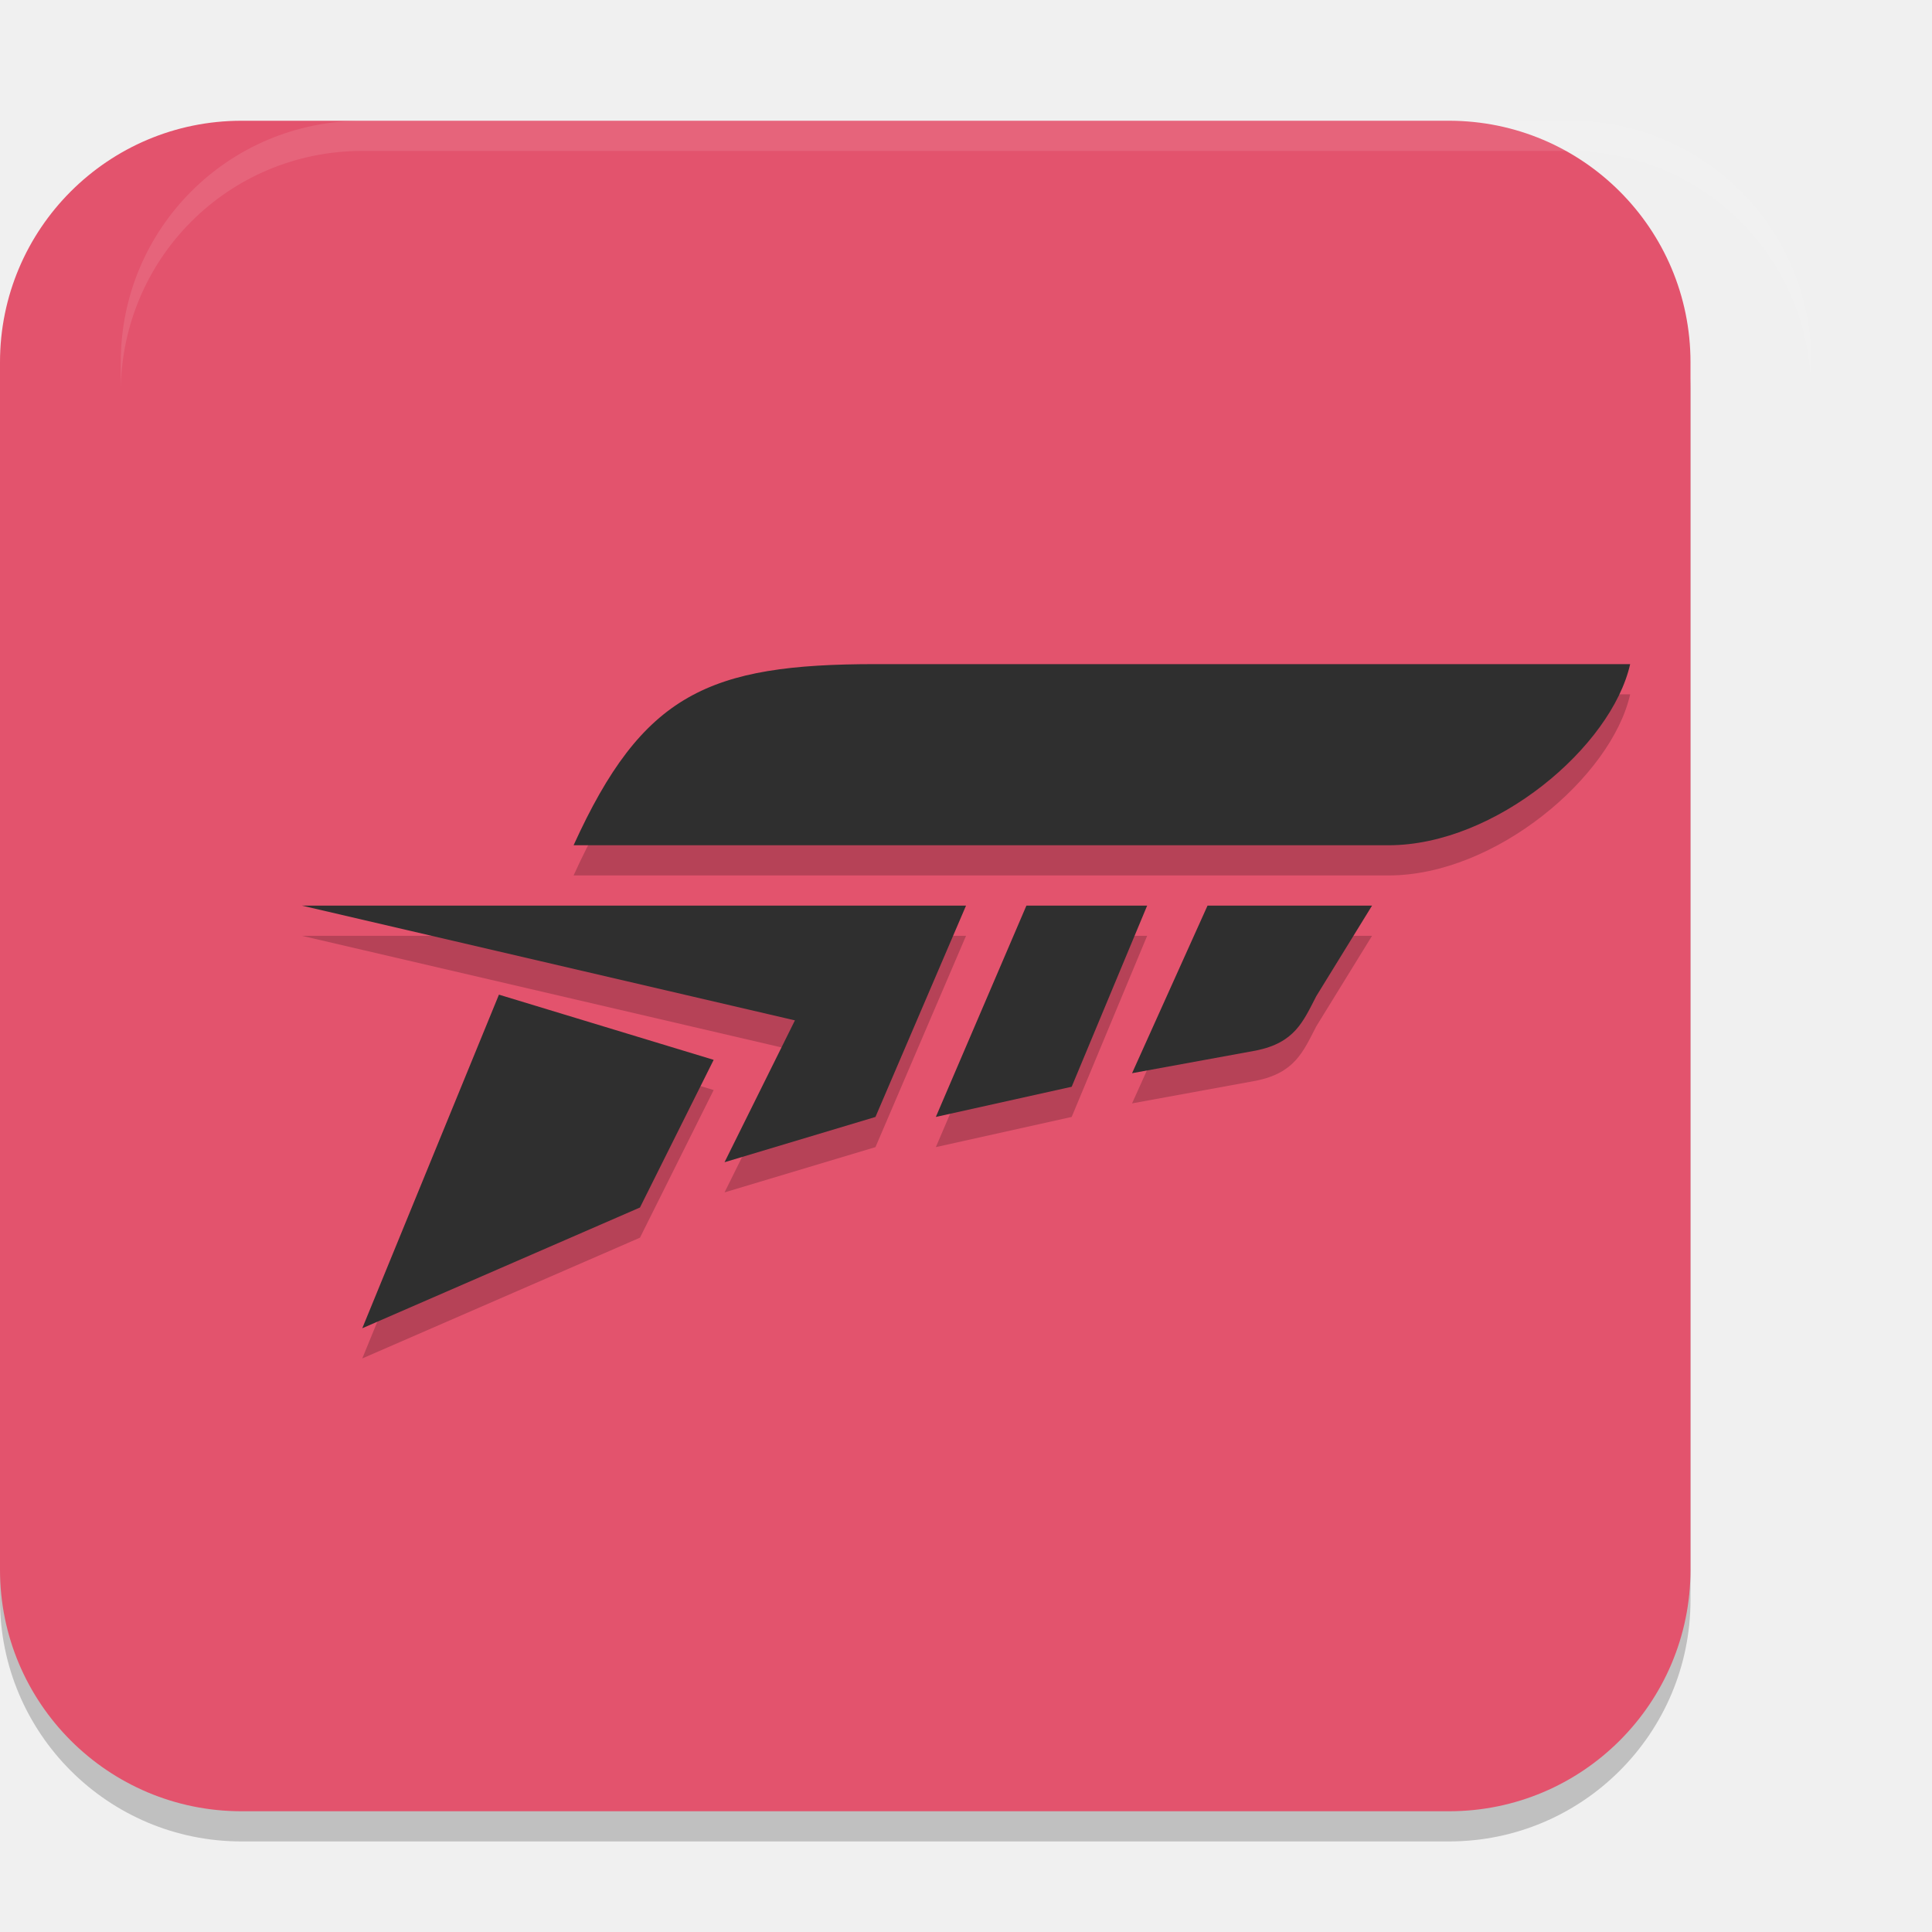
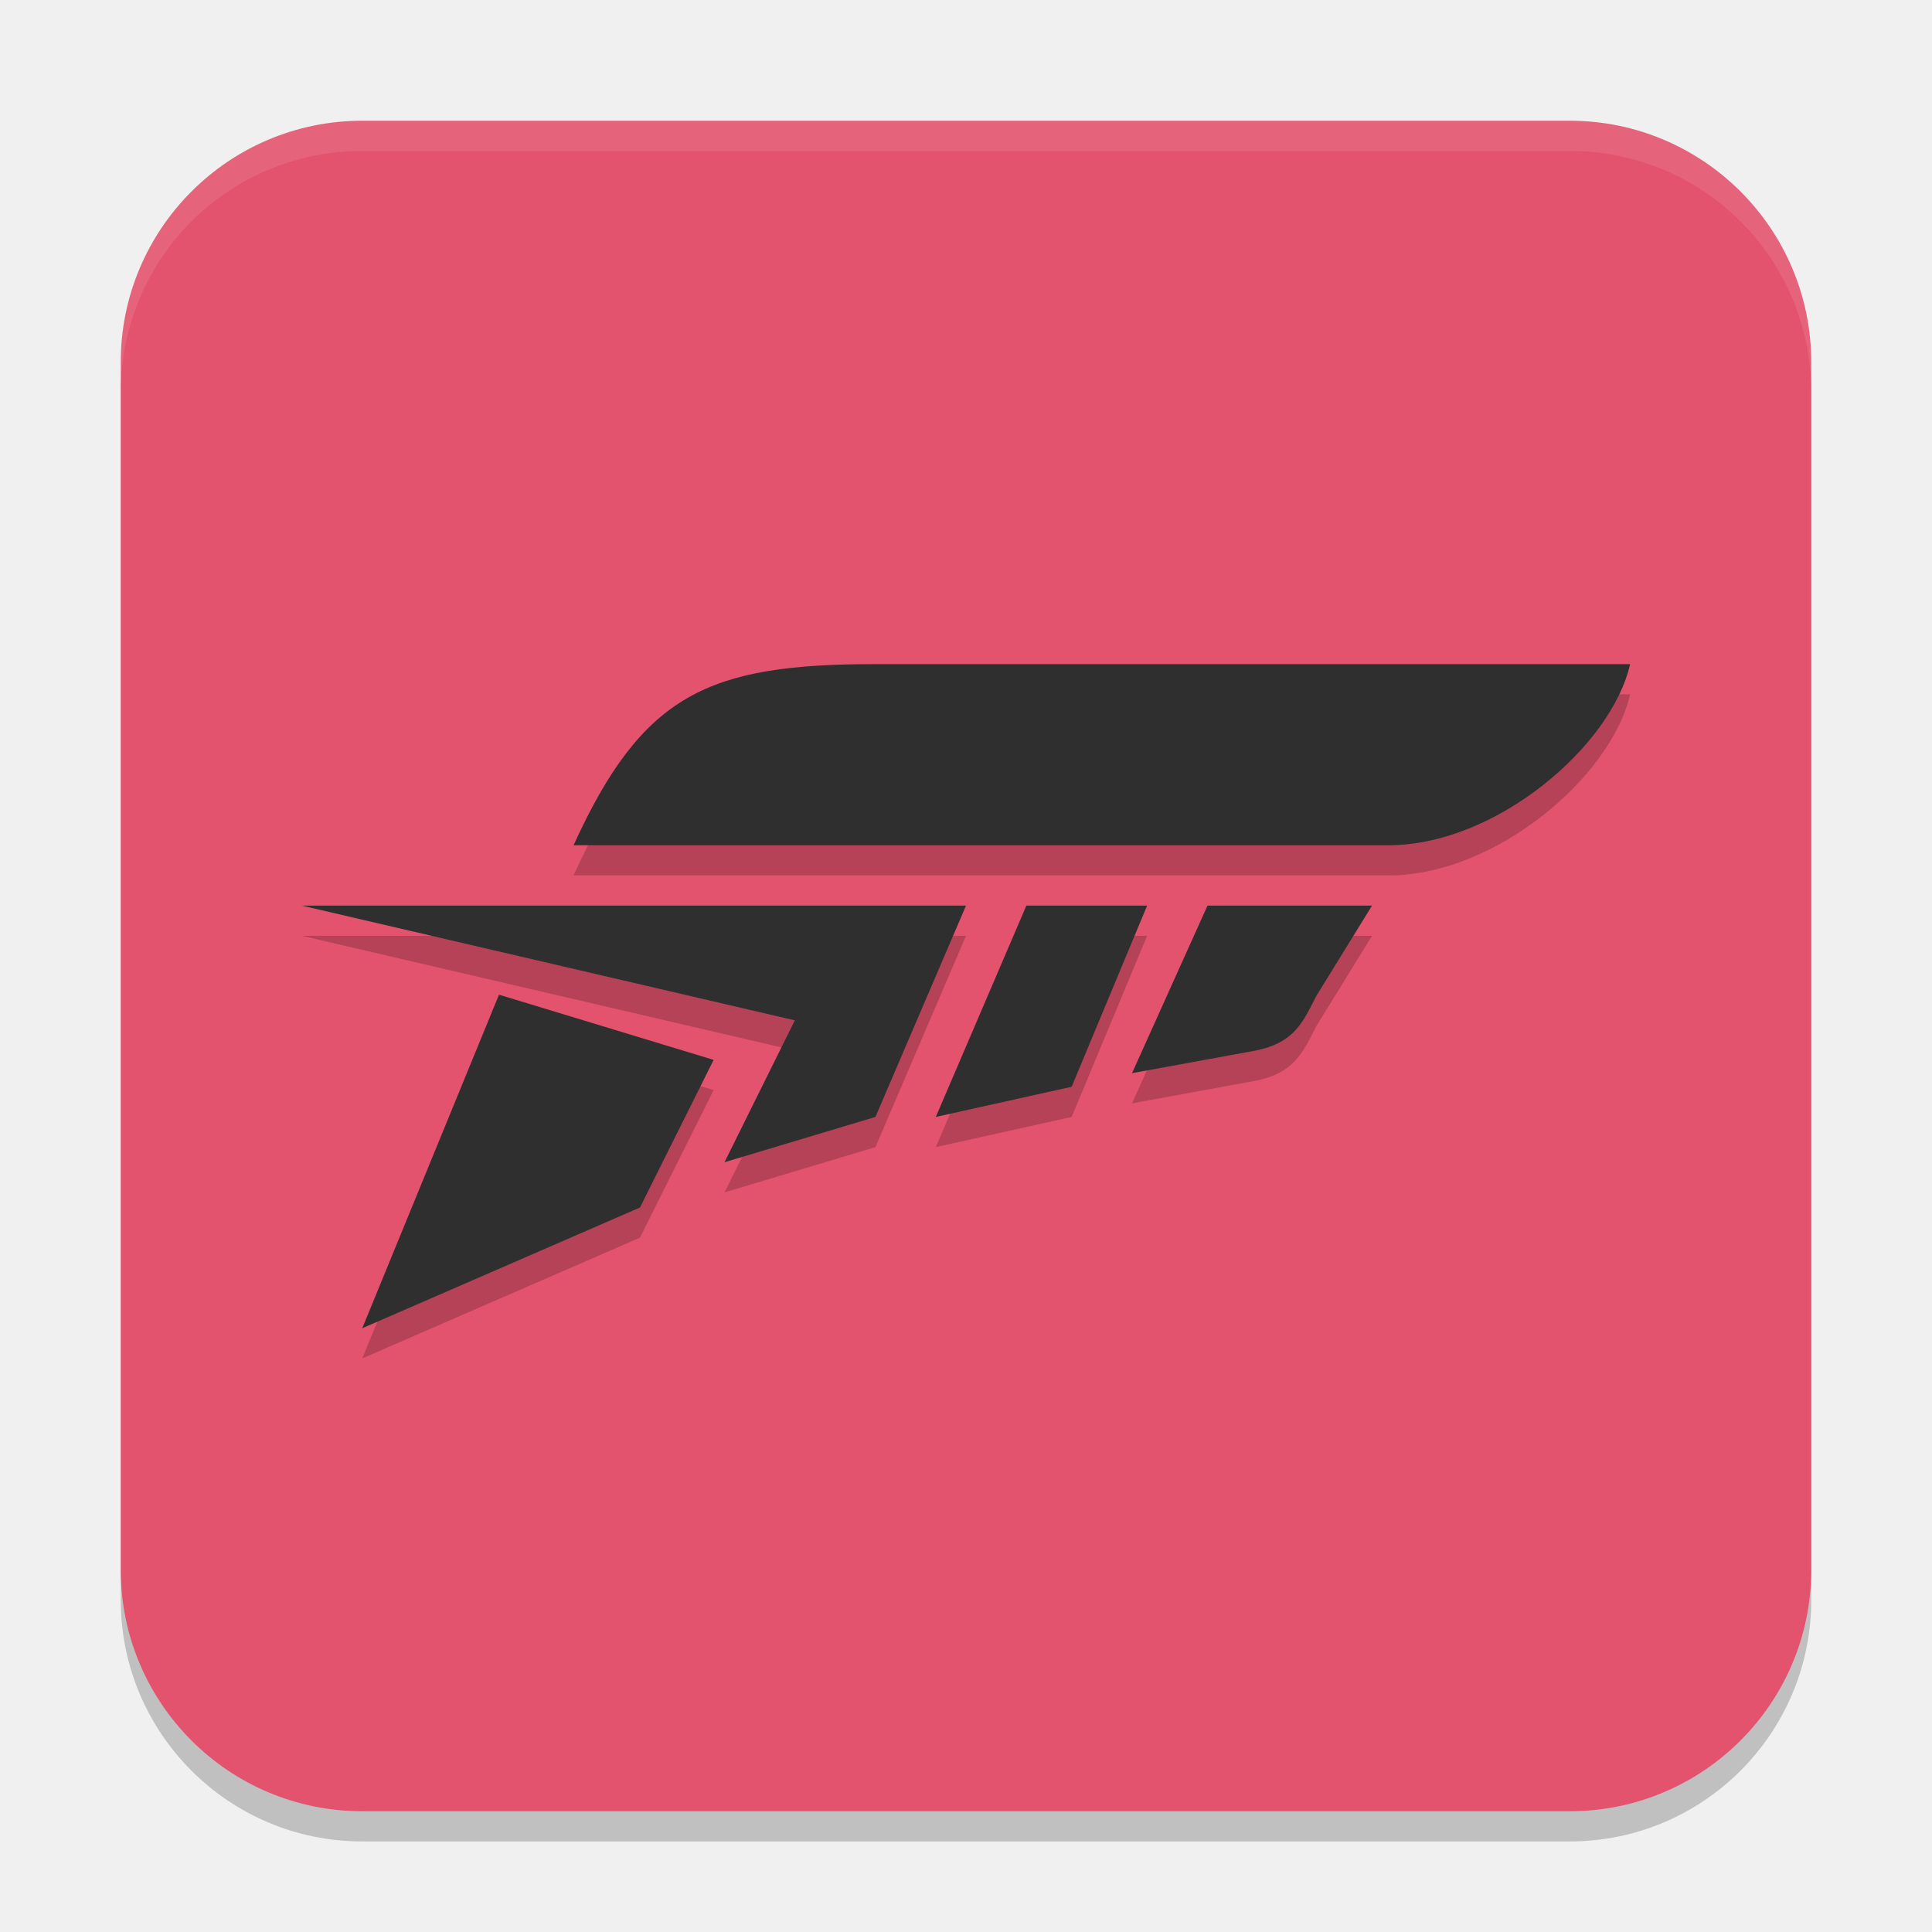
<svg xmlns="http://www.w3.org/2000/svg" width="64" height="64" version="1.1">
-   <rect x="0" y="5" width="56" height="56" ry="8" style="opacity:.2" />
-   <rect x="0" y="4" width="56" height="56" ry="8" style="fill:#e3536d" />
-   <path d="m29.001 23c-5.523 0-7.715 0.972-10 6h27c3.54 0 7.384-3.266 8-6zm-19 8 16.332 3.801-2.332 4.699 5-1.5 3-7zm24 0-3 7 4.5-1 2.5-6zm6 0-2.5 5.551 4.102-0.75c1.288-0.258 1.564-0.958 2-1.801l1.848-3zm-23.473 2.949-4.527 11.051 9.199-4 2.441-4.891z" style="opacity:.2" />
-   <path d="m29.001 22c-5.523 0-7.715 0.972-10 6h27c3.54 0 7.384-3.266 8-6zm-19 8 16.332 3.801-2.332 4.699 5-1.5 3-7zm24 0-3 7 4.5-1 2.5-6zm6 0-2.5 5.551 4.102-0.75c1.288-0.258 1.564-0.958 2-1.801l1.848-3zm-23.473 2.949-4.527 11.051 9.199-4 2.441-4.891z" style="fill:#2f2f2f" />
-   <path d="m12 4c-4.432 0-8 3.568-8 8v1c0-4.432 3.568-8 8-8h40c4.432 0 8 3.568 8 8v-1c0-4.432-3.568-8-8-8z" style="fill:#ffffff;opacity:.1" />
+   <rect style="opacity:0.2" width="56" height="56" x="4" y="5" ry="8" />
+   <rect style="fill:#e3536d" width="56" height="56" x="4" y="4" ry="8" />
+   <path style="fill:#ffffff;opacity:0.1" d="m12 4c-4.432 0-8 3.568-8 8v1c0-4.432 3.568-8 8-8h40c4.432 0 8 3.568 8 8v-1c0-4.432-3.568-8-8-8z" />
+   <path style="opacity:0.2" d="M 29,23 C 23.48,23 21.29,23.97 19,29 H 46 C 49.54,29 53.38,25.73 54,23 Z M 10,31 26.33,34.8 24,39.5 29,38 32,31 Z M 34,31 31,38 35.5,37 38,31 Z M 40,31 37.5,36.55 41.6,35.8 C 42.89,35.54 43.17,34.84 43.6,34 L 45.45,31 Z M 16.53,33.95 12,45 21.2,41 23.64,36.11 Z" />
+   <path style="fill:#2f2f2f" d="M 29,22 C 23.48,22 21.29,22.97 19,28 H 46 C 49.54,28 53.38,24.73 54,22 Z M 10,30 26.33,33.8 24,38.5 29,37 32,30 Z M 34,30 31,37 35.5,36 38,30 Z M 40,30 37.5,35.55 41.6,34.8 C 42.89,34.54 43.17,33.84 43.6,33 L 45.45,30 Z M 16.53,32.95 12,44 21.2,40 23.64,35.11 Z" />
</svg>
